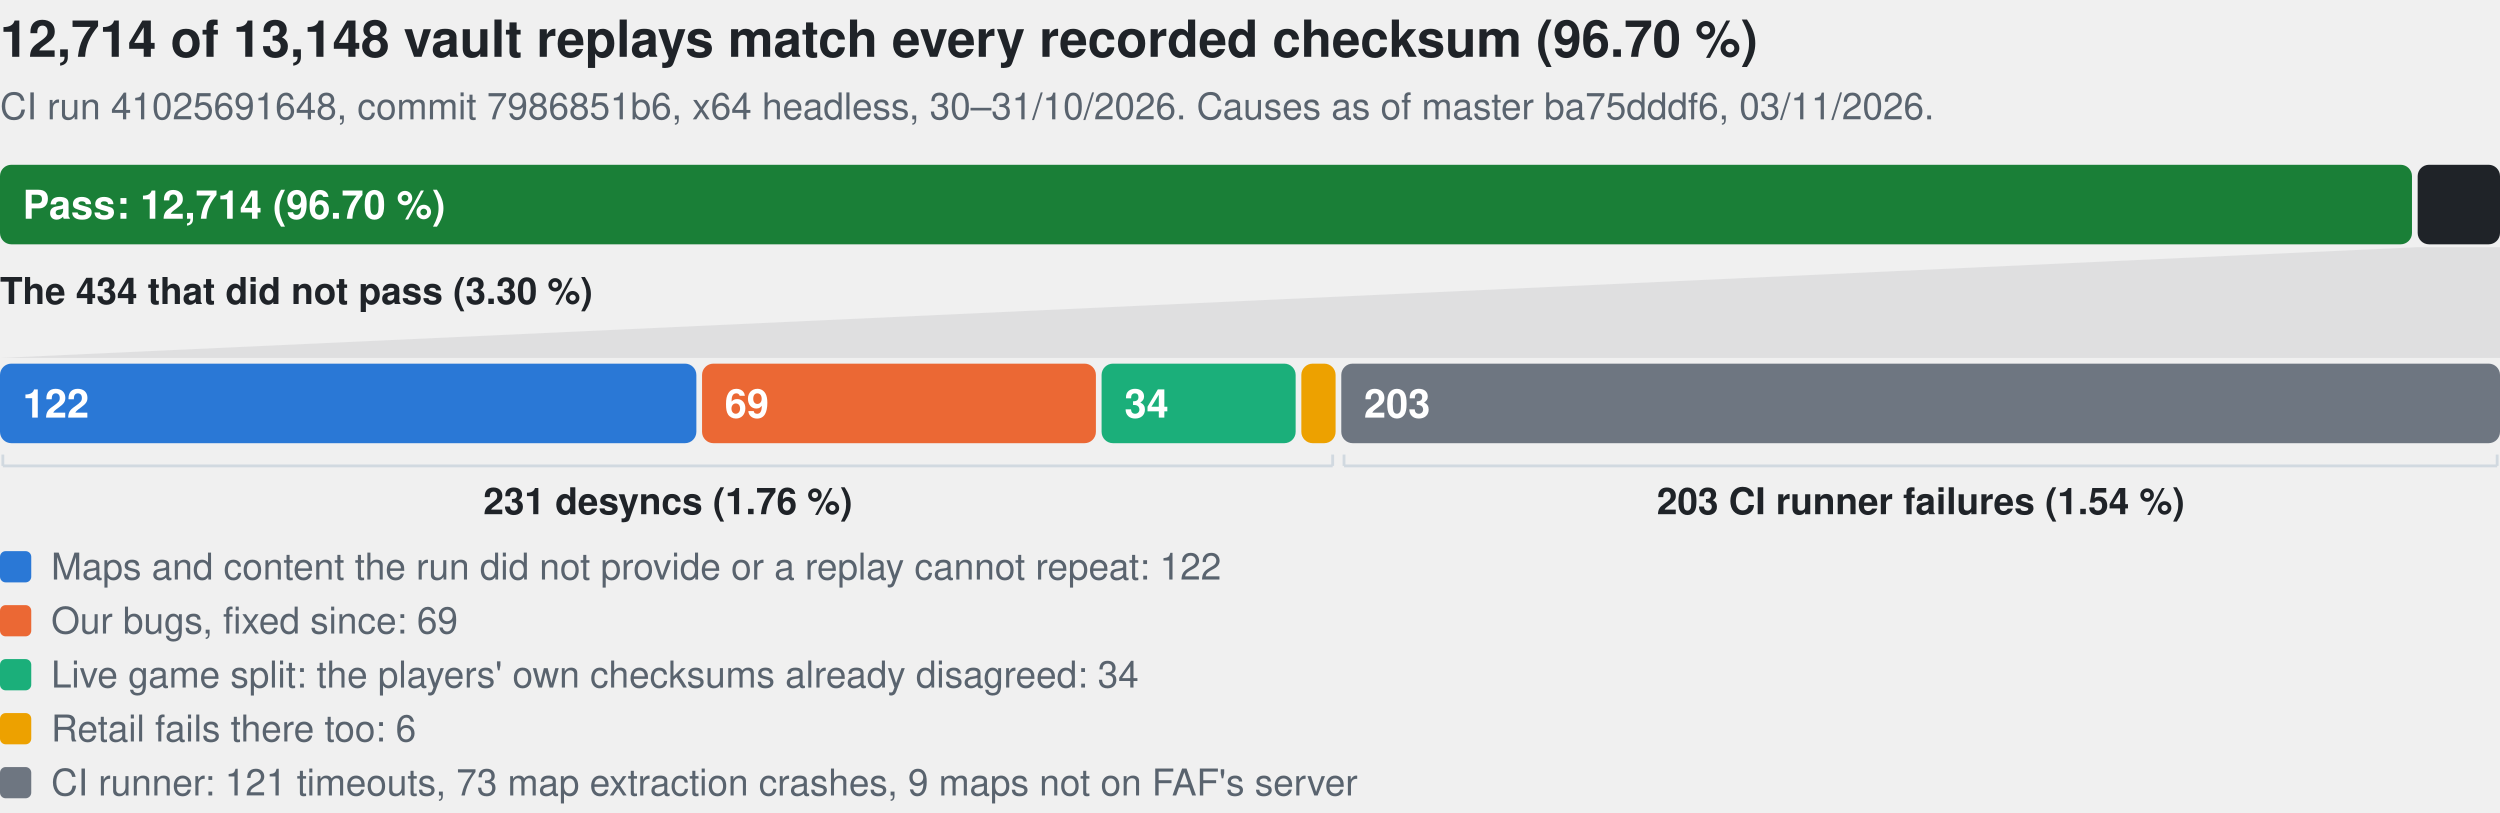
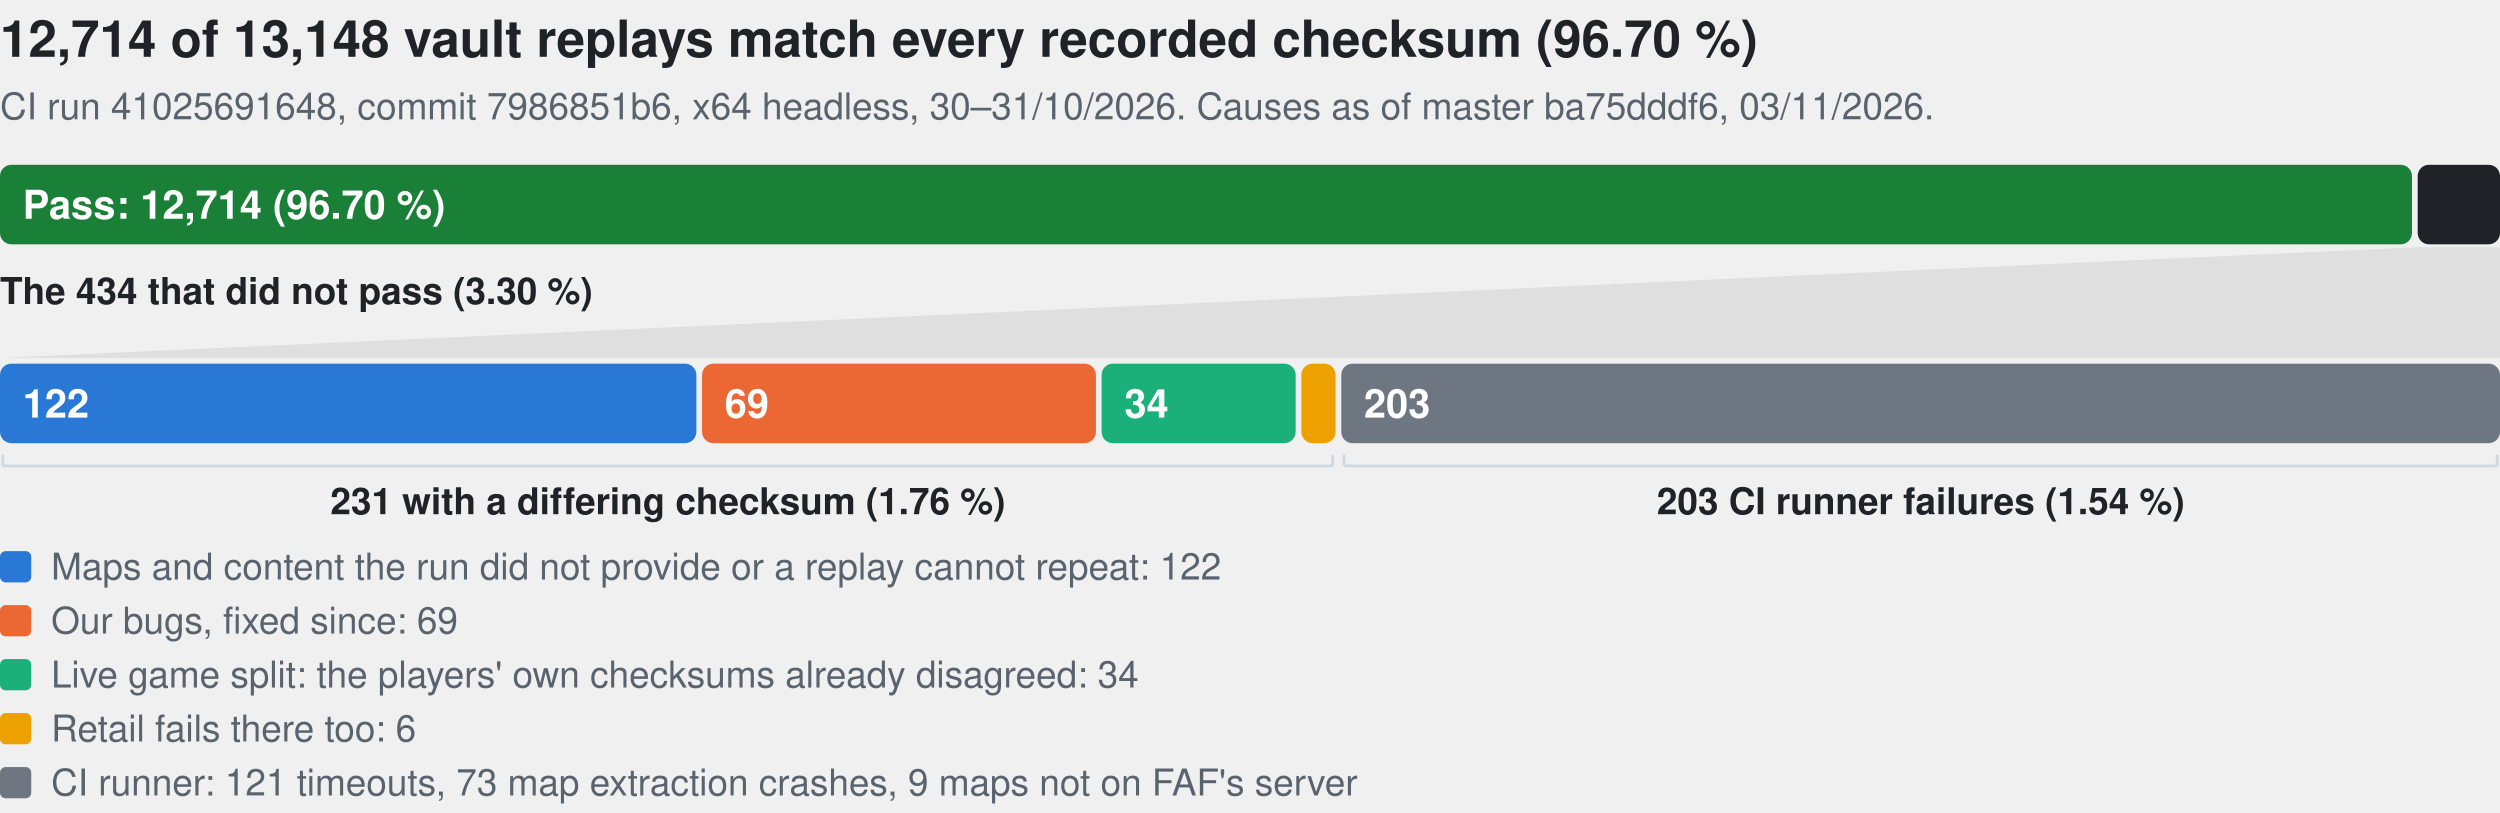
<svg xmlns="http://www.w3.org/2000/svg" width="880" height="286" viewBox="0 0 880 286" role="img" font-family="system-ui, -apple-system, 'Segoe UI', Helvetica, Arial, sans-serif">
  <text x="0.0" y="20.0" font-size="18" fill="#1f2328" font-weight="600">12,714 of 13,148 vault replays match every recorded checksum (96.70 %)</text>
  <text x="0.0" y="42.0" font-size="13" fill="#59636e">CI run 41025691648, commit 7986851b6, x64 headless, 30–31/10/2026. Causes as of master ba75dddf6, 03/11/2026.</text>
  <rect x="0.00" y="58.00" width="849.02" height="28.00" rx="4.00" fill="#1a7f37" />
  <text x="8.0" y="77.0" font-size="14" fill="#ffffff" font-weight="600">Pass: 12,714 (96.70 %)</text>
  <rect x="851.02" y="58.00" width="28.98" height="28.00" rx="4.00" fill="#1f2328" />
  <polygon points="851.0,87.0 880.0,87.0 880.0,126.0 0.0,126.0" fill="#1f2328" fill-opacity="0.08" />
  <text x="0.0" y="107.0" font-size="13" fill="#1f2328" font-weight="600">The 434 that did not pass (3.30 %)</text>
  <rect x="0.00" y="128.00" width="245.12" height="28.00" rx="4.00" fill="#2a78d6" />
  <text x="8.0" y="147.0" font-size="14" fill="#ffffff" font-weight="600">122</text>
  <rect x="247.12" y="128.00" width="138.64" height="28.00" rx="4.00" fill="#eb6834" />
  <text x="255.1" y="147.0" font-size="14" fill="#ffffff" font-weight="600">69</text>
  <rect x="387.76" y="128.00" width="68.31" height="28.00" rx="4.00" fill="#1baf7a" />
  <text x="395.8" y="147.0" font-size="14" fill="#ffffff" font-weight="600">34</text>
  <rect x="458.07" y="128.00" width="12.06" height="28.00" rx="4.00" fill="#eda100" />
  <rect x="472.13" y="128.00" width="407.87" height="28.00" rx="4.00" fill="#6e7681" />
  <text x="480.1" y="147.0" font-size="14" fill="#ffffff" font-weight="600">203</text>
  <line x1="1.0" y1="164.0" x2="469.1" y2="164.0" stroke="#d1d9e0" />
  <line x1="1.0" y1="160.0" x2="1.0" y2="164.0" stroke="#d1d9e0" />
  <line x1="469.1" y1="160.0" x2="469.1" y2="164.0" stroke="#d1d9e0" />
-   <text x="235.1" y="181.0" font-size="13" fill="#1f2328" font-weight="600" text-anchor="middle">231 desyncs (1.76 %)</text>
+   <text x="235.1" y="181.0" font-size="13" fill="#1f2328" font-weight="600" text-anchor="middle">231 with a differing checksum (1.76 %)</text>
  <line x1="473.1" y1="164.0" x2="879.0" y2="164.0" stroke="#d1d9e0" />
  <line x1="473.1" y1="160.0" x2="473.1" y2="164.0" stroke="#d1d9e0" />
  <line x1="879.0" y1="160.0" x2="879.0" y2="164.0" stroke="#d1d9e0" />
  <text x="676.1" y="181.0" font-size="13" fill="#1f2328" font-weight="600" text-anchor="middle">203 CI runner failures (1.54 %)</text>
  <rect x="0.00" y="194.00" width="11.00" height="11.00" rx="2.00" fill="#2a78d6" />
  <text x="18.0" y="204.0" font-size="13" fill="#59636e">Maps and content the run did not provide or a replay cannot repeat: 122</text>
  <rect x="0.00" y="213.00" width="11.00" height="11.00" rx="2.00" fill="#eb6834" />
  <text x="18.0" y="223.0" font-size="13" fill="#59636e">Our bugs, fixed since: 69</text>
  <rect x="0.00" y="232.00" width="11.00" height="11.00" rx="2.00" fill="#1baf7a" />
  <text x="18.0" y="242.0" font-size="13" fill="#59636e">Live game split: the players' own checksums already disagreed: 34</text>
  <rect x="0.00" y="251.00" width="11.00" height="11.00" rx="2.00" fill="#eda100" />
  <text x="18.0" y="261.0" font-size="13" fill="#59636e">Retail fails there too: 6</text>
  <rect x="0.00" y="270.00" width="11.00" height="11.00" rx="2.00" fill="#6e7681" />
  <text x="18.0" y="280.0" font-size="13" fill="#59636e">CI runner: 121 timeouts, 73 map extraction crashes, 9 maps not on FAF's server</text>
</svg>
